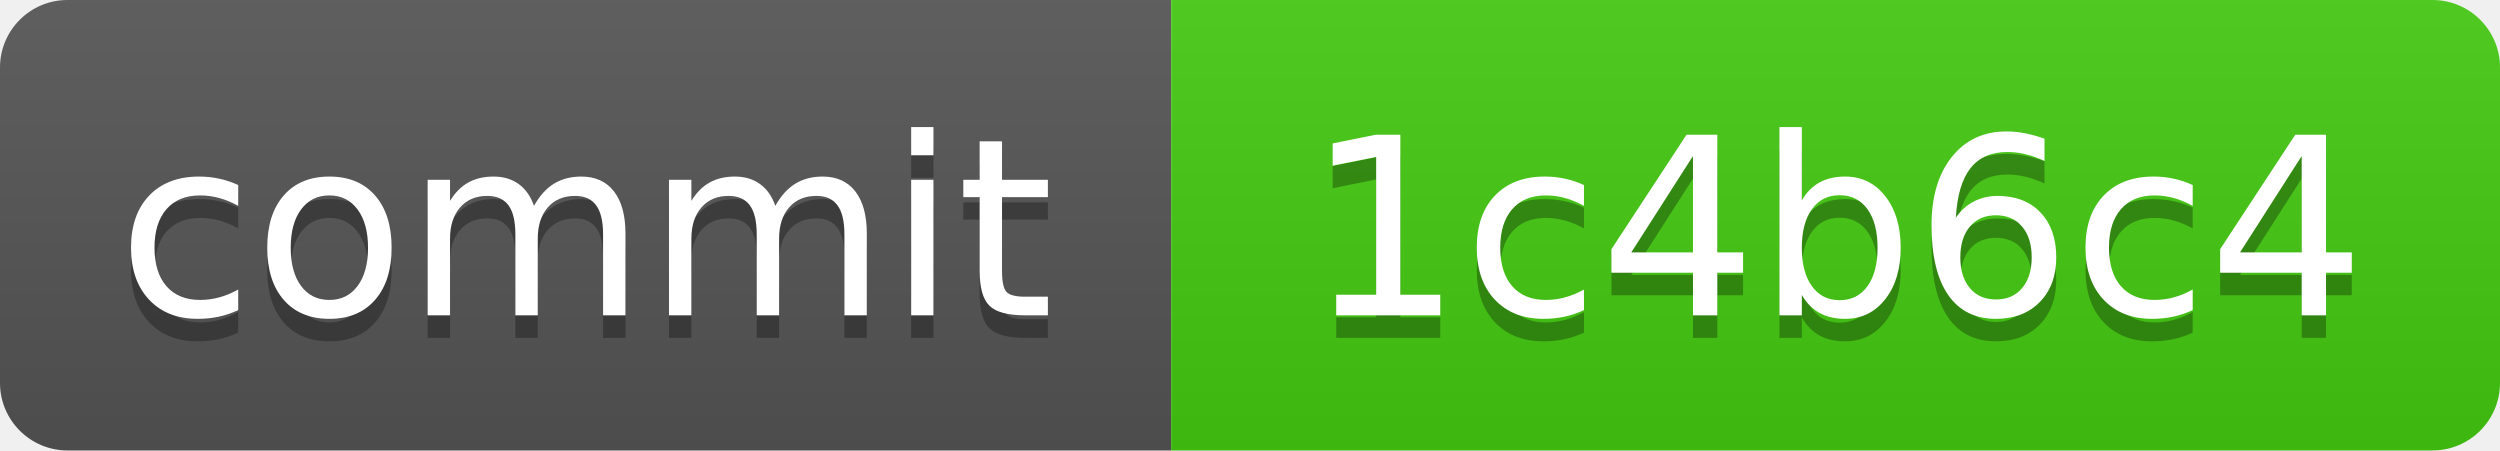
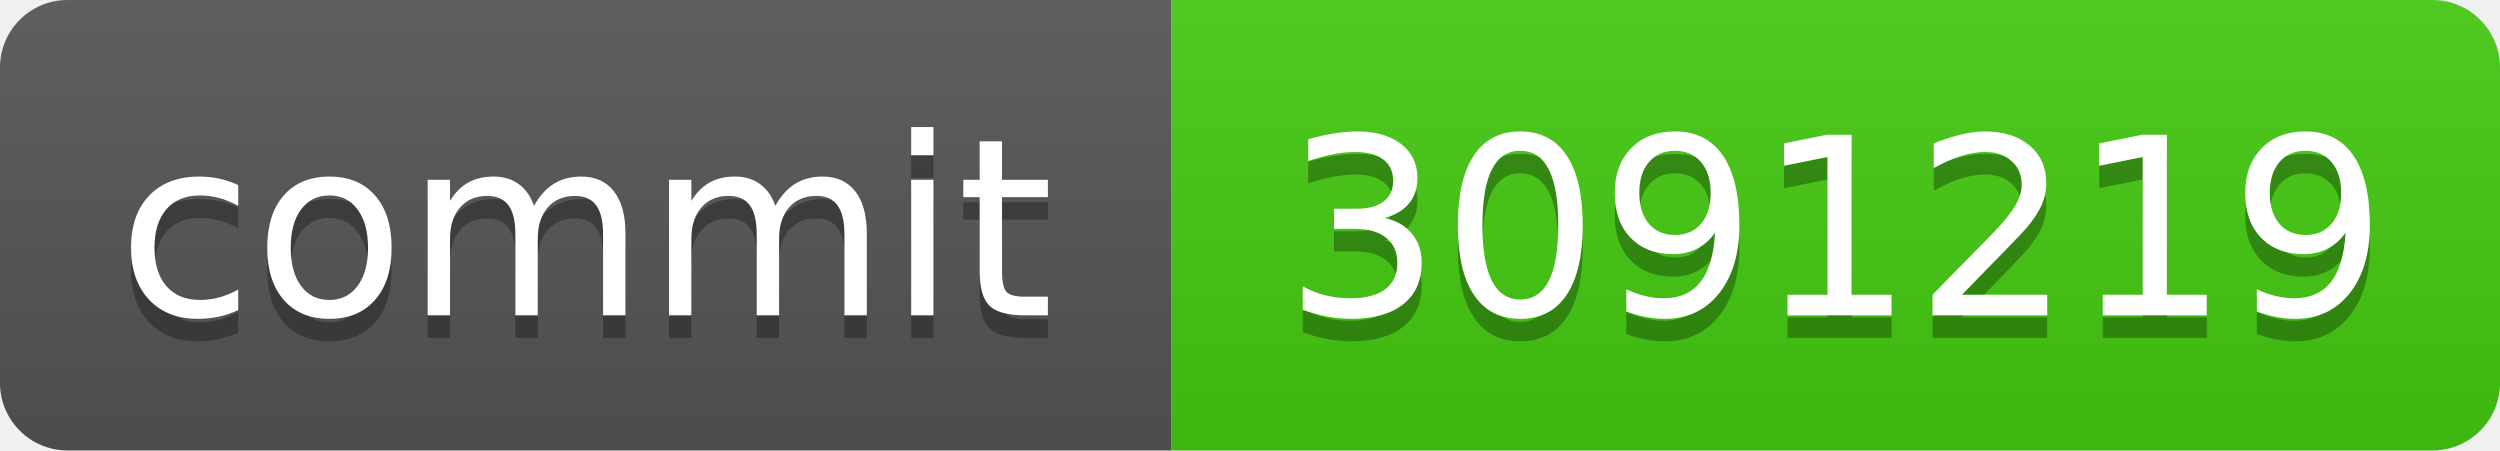
<svg xmlns="http://www.w3.org/2000/svg" xmlns:xlink="http://www.w3.org/1999/xlink" width="111" height="20" role="img">
-   <a target="_blank" xlink:href="https://github.com/symbolic-labs-pub/freedom-that-lasts/commit/1c4b6c4860add1ca8f30e771ac8c4f1d475e38cc">
+   <a target="_blank" xlink:href="https://github.com/symbolic-labs-pub/freedom-that-lasts/commit/3091219159eca915db9d59d065ce5cc7336bc68d">
    <linearGradient id="s" x2="0" y2="100%">
      <stop offset="0" stop-color="#bbb" stop-opacity=".1" />
      <stop offset="1" stop-opacity=".1" />
    </linearGradient>
    <clipPath id="r">
      <rect width="111" height="20" rx="3" fill="#fff" />
    </clipPath>
    <g clip-path="url(#r)">
      <rect width="52" height="20" fill="#555" />
      <rect x="52" width="59" height="20" fill="#4c1" />
      <rect width="111" height="20" fill="url(#s)" />
    </g>
    <g fill="#fff" text-anchor="middle" font-family="Verdana,Geneva,DejaVu Sans,sans-serif" text-rendering="geometricPrecision" font-size="110">
      <text aria-hidden="true" x="260.0" y="150" fill="#010101" fill-opacity=".3" transform="scale(.1)" textLength="420">commit</text>
      <text x="260.0" y="140" transform="scale(.1)" fill="#fff" textLength="420">commit</text>
-       <text aria-hidden="true" x="815.0" y="150" fill="#010101" fill-opacity=".3" transform="scale(.1)" textLength="490">1c4b6c4</text>
-       <text x="815.0" y="140" transform="scale(.1)" fill="#fff" textLength="490">1c4b6c4</text>
+       <text aria-hidden="true" x="815.0" y="150" fill="#010101" fill-opacity=".3" transform="scale(.1)" textLength="490">3091219</text>
+       <text x="815.0" y="140" transform="scale(.1)" fill="#fff" textLength="490">3091219</text>
    </g>
  </a>
</svg>
